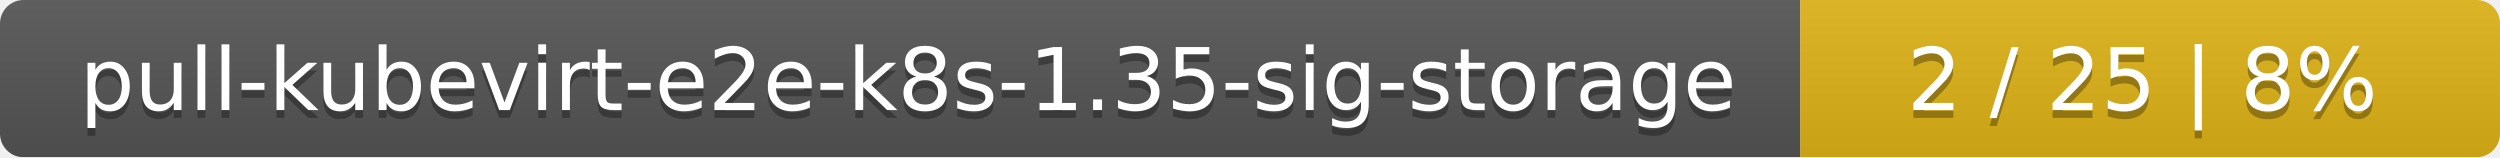
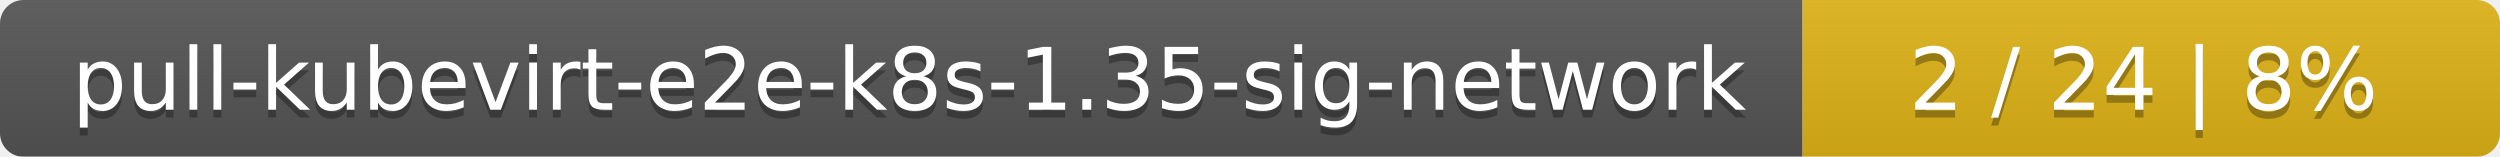
- <svg xmlns="http://www.w3.org/2000/svg" width="318" height="20">
+ <svg xmlns="http://www.w3.org/2000/svg" width="319" height="20">
  <linearGradient id="smooth" x2="0" y2="100%">
    <stop offset="0" stop-color="#bbb" stop-opacity=".1" />
    <stop offset="1" stop-opacity=".1" />
  </linearGradient>
  <mask id="round">
-     <rect width="318" height="20" rx="3" fill="#fff" />
+     <rect width="319" height="20" rx="3" fill="#fff" />
  </mask>
  <g mask="url(#round)">
-     <rect width="229" height="20" fill="#555" />
-     <rect x="229" width="89" height="20" fill="#dfb317" />
-     <rect width="318" height="20" fill="url(#smooth)" />
+     <rect width="230" height="20" fill="#555" />
+     <rect x="230" width="89" height="20" fill="#dfb317" />
+     <rect width="319" height="20" fill="url(#smooth)" />
  </g>
  <g fill="#fff" text-anchor="middle" font-family="DejaVu Sans,Verdana,Geneva,sans-serif" font-size="11">
-     <text x="115.5" y="15" fill="#010101" fill-opacity=".3">pull-kubevirt-e2e-k8s-1.35-sig-storage</text>
-     <text x="115.5" y="14">pull-kubevirt-e2e-k8s-1.35-sig-storage</text>
-     <text x="272.5" y="15" fill="#010101" fill-opacity=".3">2 / 25    |    8%</text>
-     <text x="272.5" y="14">2 / 25    |    8%</text>
+     <text x="116" y="15" fill="#010101" fill-opacity=".3">pull-kubevirt-e2e-k8s-1.35-sig-network</text>
+     <text x="116" y="14">pull-kubevirt-e2e-k8s-1.35-sig-network</text>
+     <text x="273.5" y="15" fill="#010101" fill-opacity=".3">2 / 24    |    8%</text>
+     <text x="273.5" y="14">2 / 24    |    8%</text>
  </g>
</svg>
